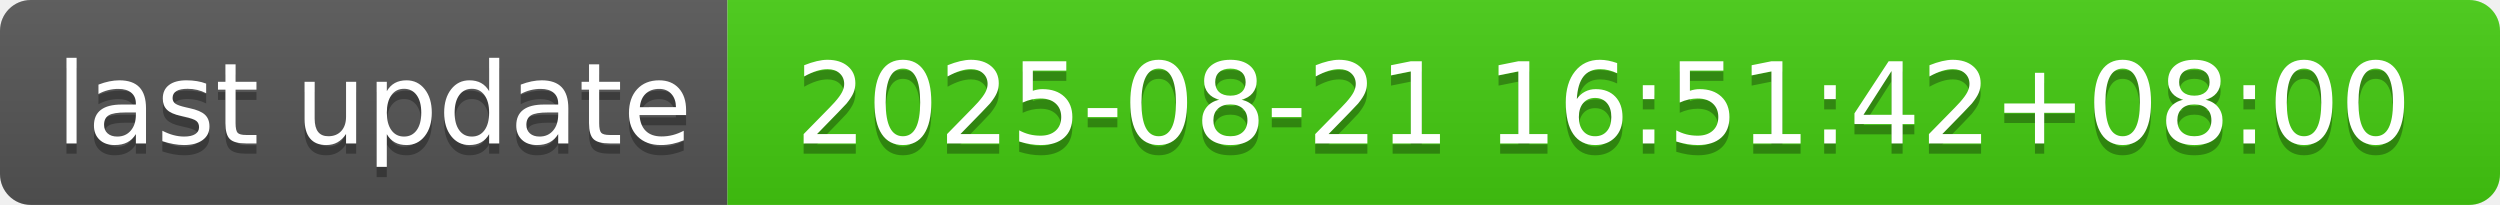
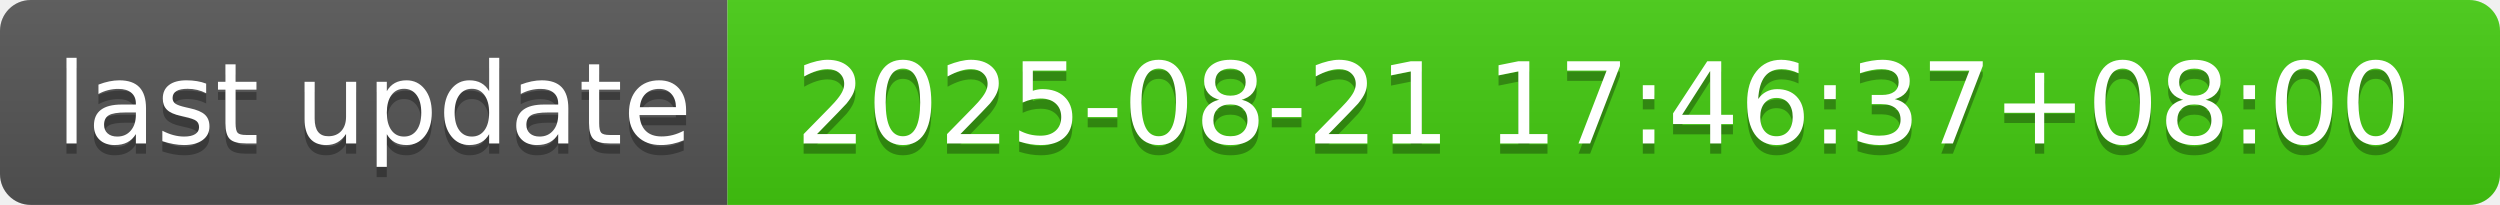
- <svg xmlns="http://www.w3.org/2000/svg" width="244" height="20" role="img" aria-label="last update: 2025-08-21 16:51:42+08:00">
+ <svg xmlns="http://www.w3.org/2000/svg" width="244" height="20" role="img" aria-label="last update: 2025-08-21 17:46:37+08:00">
  <linearGradient id="s" x2="0" y2="100%">
    <stop offset="0" stop-color="#bbb" stop-opacity=".1" />
    <stop offset="1" stop-opacity=".1" />
  </linearGradient>
  <clipPath id="r">
    <rect width="244" height="20" rx="3" fill="#fff" />
  </clipPath>
  <g clip-path="url(#r)">
    <rect width="71" height="20" fill="#555" />
    <rect x="71" width="173" height="20" fill="#4c1" />
    <rect width="244" height="20" fill="url(#s)" />
  </g>
  <g fill="#fff" text-anchor="middle" font-family="Verdana,Geneva,DejaVu Sans,sans-serif" text-rendering="geometricPrecision" font-size="110">
    <text aria-hidden="true" x="365" y="150" fill="#010101" fill-opacity=".3" transform="scale(.1)" textLength="610">last update</text>
    <text x="365" y="140" transform="scale(.1)" fill="#fff" textLength="610">last update</text>
-     <text aria-hidden="true" x="1565" y="150" fill="#010101" fill-opacity=".3" transform="scale(.1)" textLength="1630">2025-08-21 16:51:42+08:00</text>
-     <text x="1565" y="140" transform="scale(.1)" fill="#fff" textLength="1630">2025-08-21 16:51:42+08:00</text>
+     <text aria-hidden="true" x="1565" y="150" fill="#010101" fill-opacity=".3" transform="scale(.1)" textLength="1630">2025-08-21 17:46:37+08:00</text>
+     <text x="1565" y="140" transform="scale(.1)" fill="#fff" textLength="1630">2025-08-21 17:46:37+08:00</text>
  </g>
</svg>
